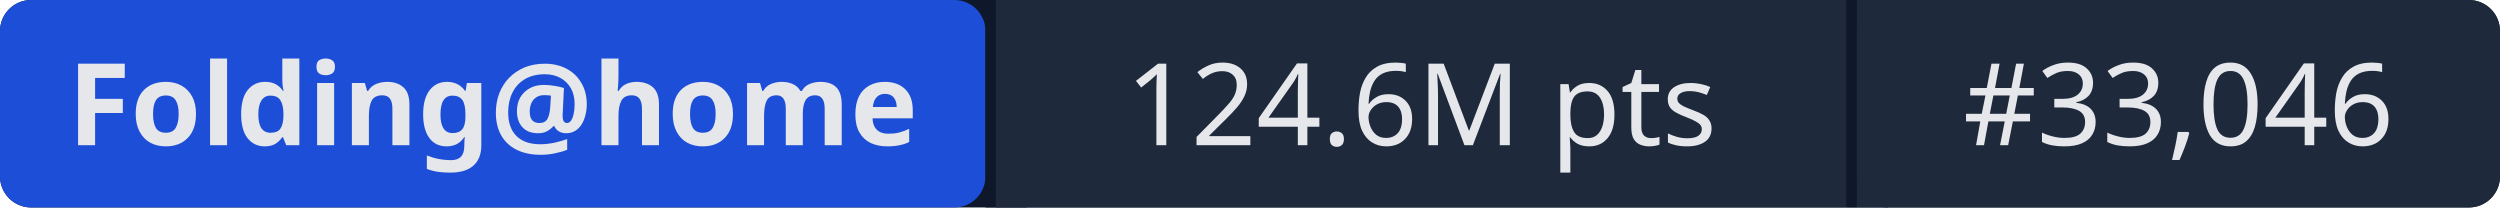
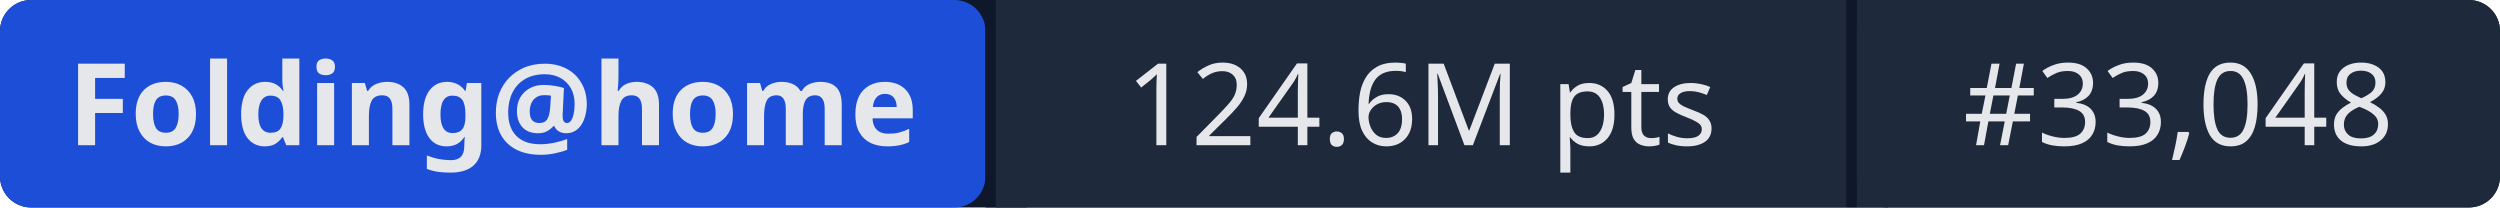
- <svg xmlns="http://www.w3.org/2000/svg" width="241" height="20" role="img" aria-label="Folding@home: 124.6M pts | #33,046">
+ <svg xmlns="http://www.w3.org/2000/svg" width="241" height="20" role="img" aria-label="Folding@home: 124.6M pts | #33,048">
  <rect width="241" height="20" rx="3" fill="#0f172a" />
  <rect x="0" width="95" height="20" rx="3" fill="#1d4ed8" />
  <rect x="95" width="1" height="20" fill="#0f172a" />
  <rect x="96" width="82" height="20" fill="#1e293b" />
  <rect x="178" width="1" height="20" fill="#0f172a" />
  <rect x="179" width="62" height="20" rx="3" fill="#1e293b" />
  <rect x="96" width="3" height="20" fill="#1e293b" />
  <rect x="179" width="3" height="20" fill="#1e293b" />
  <g fill="#e5e7eb" font-family="system-ui,sans-serif" font-size="11" text-anchor="middle">
    <text x="47.5" y="14" font-weight="600">Folding@home</text>
    <text x="137" y="14">124.6M pts</text>
-     <text x="210" y="14">#33,046</text>
+     <text x="210" y="14">#33,048</text>
  </g>
</svg>
